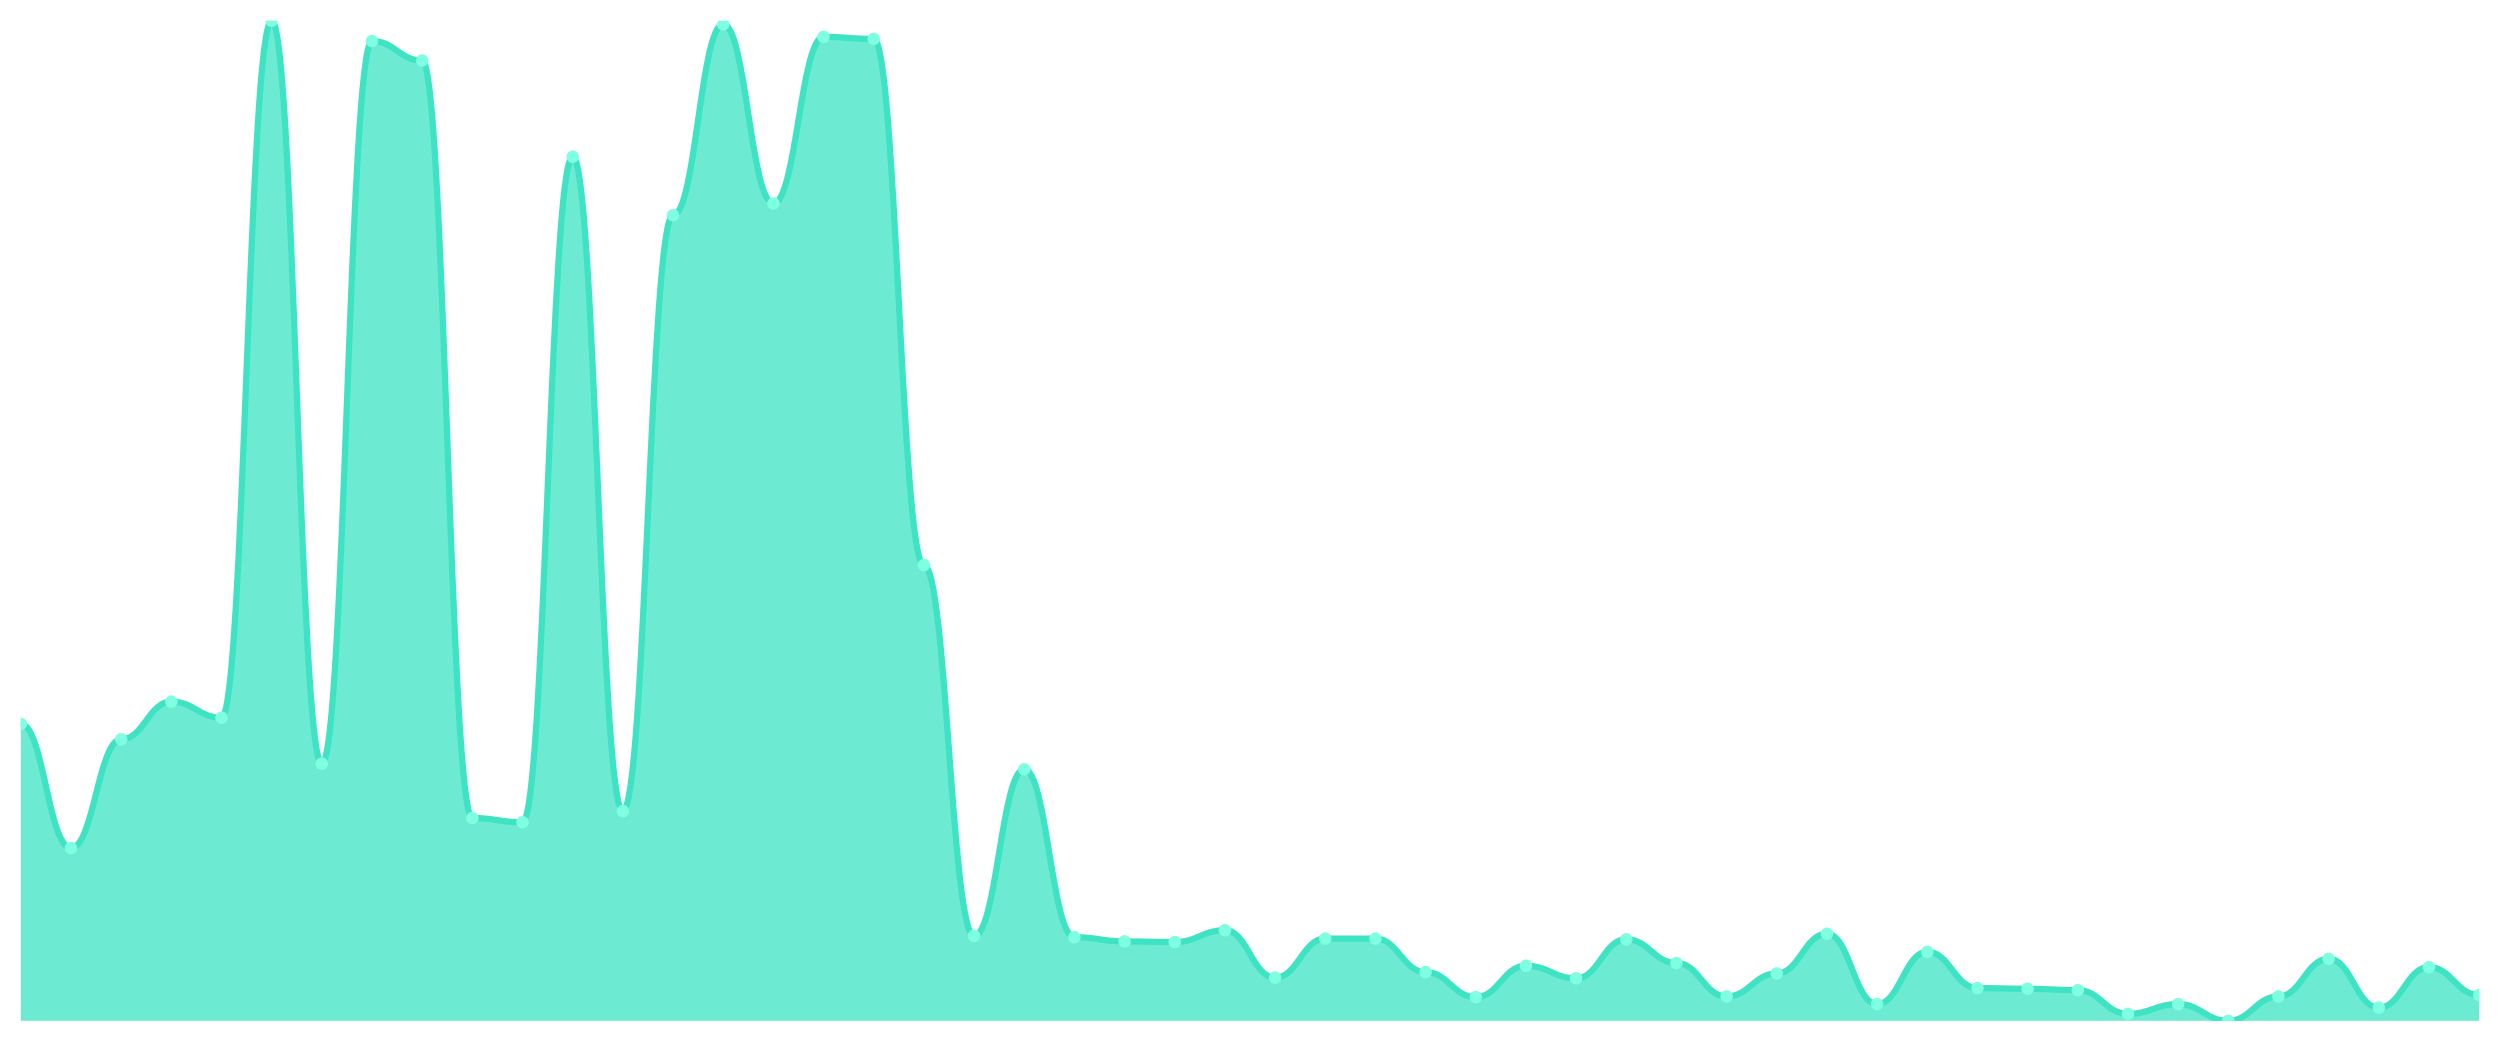
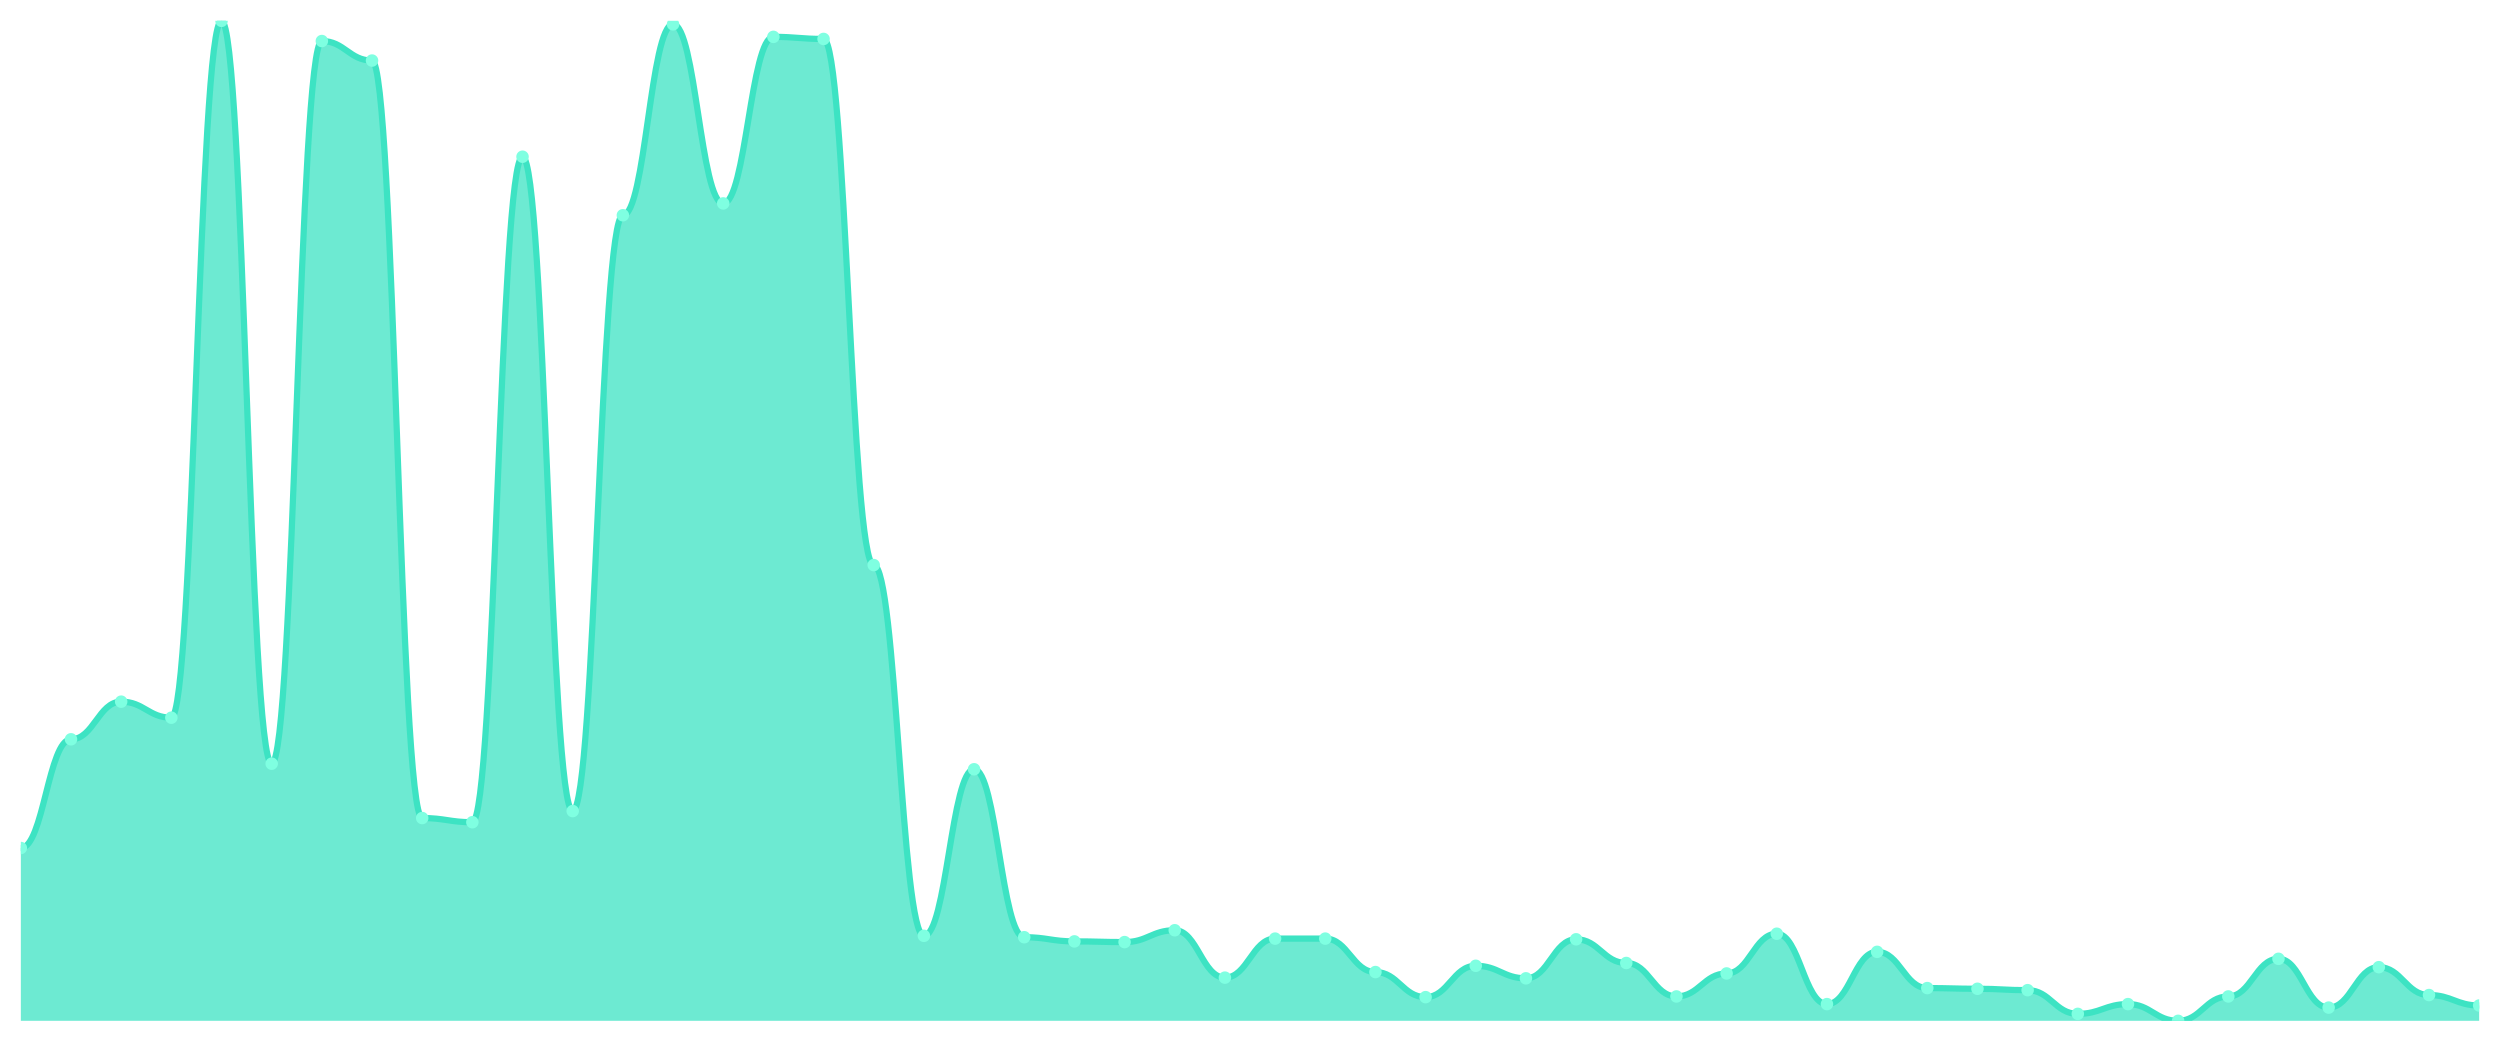
<svg xmlns="http://www.w3.org/2000/svg" viewBox="0 0 1200 500" width="1200" height="500">
  <defs>
    <clipPath id="c">
      <rect x="10" y="10" width="1180" height="480" />
    </clipPath>
  </defs>
  <rect width="1200" height="500" fill="none" />
  <g clip-path="url(#c)">
-     <path d="M 10,490 L 10,347.505 C 20.837,347.505 23.245,407.045 34.082,407.045 C 44.918,407.045 47.327,354.864 58.163,354.864 C 69,354.864 71.408,336.801 82.245,336.801 C 93.082,336.801 95.49,344.495 106.327,344.495 C 117.163,344.495 119.571,10 130.408,10 C 141.245,10 143.653,366.571 154.49,366.571 C 165.327,366.571 167.735,19.7 178.571,19.7 C 189.408,19.7 191.816,29.066 202.653,29.066 C 213.49,29.066 215.898,392.662 226.735,392.662 C 237.571,392.662 239.98,394.669 250.816,394.669 C 261.653,394.669 264.061,75.226 274.898,75.226 C 285.735,75.226 288.143,389.317 298.98,389.317 C 309.816,389.317 312.224,103.324 323.061,103.324 C 333.898,103.324 336.306,11.672 347.143,11.672 C 357.98,11.672 360.388,97.638 371.224,97.638 C 382.061,97.638 384.469,17.693 395.306,17.693 C 406.143,17.693 408.551,18.697 419.388,18.697 C 430.224,18.697 432.633,271.24 443.469,271.24 C 454.306,271.24 456.714,449.192 467.551,449.192 C 478.388,449.192 480.796,369.247 491.633,369.247 C 502.469,369.247 504.878,449.861 515.714,449.861 C 526.551,449.861 528.959,451.868 539.796,451.868 C 550.633,451.868 553.041,452.202 563.878,452.202 C 574.714,452.202 577.122,446.516 587.959,446.516 C 598.796,446.516 601.204,469.261 612.041,469.261 C 622.878,469.261 625.286,450.53 636.122,450.53 C 646.959,450.53 649.367,450.53 660.204,450.53 C 671.041,450.53 673.449,466.585 684.286,466.585 C 695.122,466.585 697.531,478.627 708.367,478.627 C 719.204,478.627 721.612,463.575 732.449,463.575 C 743.286,463.575 745.694,469.596 756.531,469.596 C 767.367,469.596 769.776,450.864 780.612,450.864 C 791.449,450.864 793.857,462.237 804.694,462.237 C 815.531,462.237 817.939,478.293 828.776,478.293 C 839.612,478.293 842.02,467.254 852.857,467.254 C 863.694,467.254 866.102,448.188 876.939,448.188 C 887.776,448.188 890.184,481.972 901.02,481.972 C 911.857,481.972 914.265,456.885 925.102,456.885 C 935.939,456.885 938.347,474.279 949.184,474.279 C 960.02,474.279 962.429,474.613 973.265,474.613 C 984.102,474.613 986.51,475.282 997.347,475.282 C 1008.184,475.282 1010.592,486.655 1021.429,486.655 C 1032.265,486.655 1034.673,481.972 1045.51,481.972 C 1056.347,481.972 1058.755,490 1069.592,490 C 1080.429,490 1082.837,478.293 1093.673,478.293 C 1104.51,478.293 1106.918,460.23 1117.755,460.23 C 1128.592,460.23 1131,483.645 1141.837,483.645 C 1152.673,483.645 1155.082,464.244 1165.918,464.244 C 1176.755,464.244 1179.163,477.624 1190,477.624 L 1190,490 Z" fill="rgba(61,227,195,0.75)" />
-     <path d="M 10,347.505 C 20.837,347.505 23.245,407.045 34.082,407.045 C 44.918,407.045 47.327,354.864 58.163,354.864 C 69,354.864 71.408,336.801 82.245,336.801 C 93.082,336.801 95.49,344.495 106.327,344.495 C 117.163,344.495 119.571,10 130.408,10 C 141.245,10 143.653,366.571 154.49,366.571 C 165.327,366.571 167.735,19.7 178.571,19.7 C 189.408,19.7 191.816,29.066 202.653,29.066 C 213.49,29.066 215.898,392.662 226.735,392.662 C 237.571,392.662 239.98,394.669 250.816,394.669 C 261.653,394.669 264.061,75.226 274.898,75.226 C 285.735,75.226 288.143,389.317 298.98,389.317 C 309.816,389.317 312.224,103.324 323.061,103.324 C 333.898,103.324 336.306,11.672 347.143,11.672 C 357.98,11.672 360.388,97.638 371.224,97.638 C 382.061,97.638 384.469,17.693 395.306,17.693 C 406.143,17.693 408.551,18.697 419.388,18.697 C 430.224,18.697 432.633,271.24 443.469,271.24 C 454.306,271.24 456.714,449.192 467.551,449.192 C 478.388,449.192 480.796,369.247 491.633,369.247 C 502.469,369.247 504.878,449.861 515.714,449.861 C 526.551,449.861 528.959,451.868 539.796,451.868 C 550.633,451.868 553.041,452.202 563.878,452.202 C 574.714,452.202 577.122,446.516 587.959,446.516 C 598.796,446.516 601.204,469.261 612.041,469.261 C 622.878,469.261 625.286,450.53 636.122,450.53 C 646.959,450.53 649.367,450.53 660.204,450.53 C 671.041,450.53 673.449,466.585 684.286,466.585 C 695.122,466.585 697.531,478.627 708.367,478.627 C 719.204,478.627 721.612,463.575 732.449,463.575 C 743.286,463.575 745.694,469.596 756.531,469.596 C 767.367,469.596 769.776,450.864 780.612,450.864 C 791.449,450.864 793.857,462.237 804.694,462.237 C 815.531,462.237 817.939,478.293 828.776,478.293 C 839.612,478.293 842.02,467.254 852.857,467.254 C 863.694,467.254 866.102,448.188 876.939,448.188 C 887.776,448.188 890.184,481.972 901.02,481.972 C 911.857,481.972 914.265,456.885 925.102,456.885 C 935.939,456.885 938.347,474.279 949.184,474.279 C 960.02,474.279 962.429,474.613 973.265,474.613 C 984.102,474.613 986.51,475.282 997.347,475.282 C 1008.184,475.282 1010.592,486.655 1021.429,486.655 C 1032.265,486.655 1034.673,481.972 1045.51,481.972 C 1056.347,481.972 1058.755,490 1069.592,490 C 1080.429,490 1082.837,478.293 1093.673,478.293 C 1104.51,478.293 1106.918,460.23 1117.755,460.23 C 1128.592,460.23 1131,483.645 1141.837,483.645 C 1152.673,483.645 1155.082,464.244 1165.918,464.244 C 1176.755,464.244 1179.163,477.624 1190,477.624" fill="none" stroke="#3de3c3" stroke-width="3" stroke-linecap="round" stroke-linejoin="round" />
-     <circle cx="10" cy="347.505" r="3" fill="#7fffe1" />
-     <circle cx="34.082" cy="407.045" r="3" fill="#7fffe1" />
-     <circle cx="58.163" cy="354.864" r="3" fill="#7fffe1" />
-     <circle cx="82.245" cy="336.801" r="3" fill="#7fffe1" />
-     <circle cx="106.327" cy="344.495" r="3" fill="#7fffe1" />
-     <circle cx="130.408" cy="10" r="3" fill="#7fffe1" />
-     <circle cx="154.49" cy="366.571" r="3" fill="#7fffe1" />
-     <circle cx="178.571" cy="19.7" r="3" fill="#7fffe1" />
-     <circle cx="202.653" cy="29.066" r="3" fill="#7fffe1" />
-     <circle cx="226.735" cy="392.662" r="3" fill="#7fffe1" />
-     <circle cx="250.816" cy="394.669" r="3" fill="#7fffe1" />
-     <circle cx="274.898" cy="75.226" r="3" fill="#7fffe1" />
-     <circle cx="298.98" cy="389.317" r="3" fill="#7fffe1" />
-     <circle cx="323.061" cy="103.324" r="3" fill="#7fffe1" />
-     <circle cx="347.143" cy="11.672" r="3" fill="#7fffe1" />
-     <circle cx="371.224" cy="97.638" r="3" fill="#7fffe1" />
-     <circle cx="395.306" cy="17.693" r="3" fill="#7fffe1" />
-     <circle cx="419.388" cy="18.697" r="3" fill="#7fffe1" />
-     <circle cx="443.469" cy="271.24" r="3" fill="#7fffe1" />
-     <circle cx="467.551" cy="449.192" r="3" fill="#7fffe1" />
-     <circle cx="491.633" cy="369.247" r="3" fill="#7fffe1" />
-     <circle cx="515.714" cy="449.861" r="3" fill="#7fffe1" />
-     <circle cx="539.796" cy="451.868" r="3" fill="#7fffe1" />
-     <circle cx="563.878" cy="452.202" r="3" fill="#7fffe1" />
-     <circle cx="587.959" cy="446.516" r="3" fill="#7fffe1" />
-     <circle cx="612.041" cy="469.261" r="3" fill="#7fffe1" />
+     <path d="M 10,490 L 10,407.045 C 20.837,407.045 23.245,354.864 34.082,354.864 C 44.918,354.864 47.327,336.801 58.163,336.801 C 69,336.801 71.408,344.495 82.245,344.495 C 93.082,344.495 95.49,10 106.327,10 C 117.163,10 119.571,366.571 130.408,366.571 C 141.245,366.571 143.653,19.7 154.49,19.7 C 165.327,19.7 167.735,29.066 178.571,29.066 C 189.408,29.066 191.816,392.662 202.653,392.662 C 213.49,392.662 215.898,394.669 226.735,394.669 C 237.571,394.669 239.98,75.226 250.816,75.226 C 261.653,75.226 264.061,389.317 274.898,389.317 C 285.735,389.317 288.143,103.324 298.98,103.324 C 309.816,103.324 312.224,11.672 323.061,11.672 C 333.898,11.672 336.306,97.638 347.143,97.638 C 357.98,97.638 360.388,17.693 371.224,17.693 C 382.061,17.693 384.469,18.697 395.306,18.697 C 406.143,18.697 408.551,271.24 419.388,271.24 C 430.224,271.24 432.633,449.192 443.469,449.192 C 454.306,449.192 456.714,369.247 467.551,369.247 C 478.388,369.247 480.796,449.861 491.633,449.861 C 502.469,449.861 504.878,451.868 515.714,451.868 C 526.551,451.868 528.959,452.202 539.796,452.202 C 550.633,452.202 553.041,446.516 563.878,446.516 C 574.714,446.516 577.122,469.261 587.959,469.261 C 598.796,469.261 601.204,450.53 612.041,450.53 C 622.878,450.53 625.286,450.53 636.122,450.53 C 646.959,450.53 649.367,466.585 660.204,466.585 C 671.041,466.585 673.449,478.627 684.286,478.627 C 695.122,478.627 697.531,463.575 708.367,463.575 C 719.204,463.575 721.612,469.596 732.449,469.596 C 743.286,469.596 745.694,450.864 756.531,450.864 C 767.367,450.864 769.776,462.237 780.612,462.237 C 791.449,462.237 793.857,478.293 804.694,478.293 C 815.531,478.293 817.939,467.254 828.776,467.254 C 839.612,467.254 842.02,448.188 852.857,448.188 C 863.694,448.188 866.102,481.972 876.939,481.972 C 887.776,481.972 890.184,456.885 901.02,456.885 C 911.857,456.885 914.265,474.279 925.102,474.279 C 935.939,474.279 938.347,474.613 949.184,474.613 C 960.02,474.613 962.429,475.282 973.265,475.282 C 984.102,475.282 986.51,486.655 997.347,486.655 C 1008.184,486.655 1010.592,481.972 1021.429,481.972 C 1032.265,481.972 1034.673,490 1045.51,490 C 1056.347,490 1058.755,478.293 1069.592,478.293 C 1080.429,478.293 1082.837,460.23 1093.673,460.23 C 1104.51,460.23 1106.918,483.645 1117.755,483.645 C 1128.592,483.645 1131,464.244 1141.837,464.244 C 1152.673,464.244 1155.082,477.624 1165.918,477.624 C 1176.755,477.624 1179.163,482.641 1190,482.641 L 1190,490 Z" fill="rgba(61,227,195,0.75)" />
+     <path d="M 10,407.045 C 20.837,407.045 23.245,354.864 34.082,354.864 C 44.918,354.864 47.327,336.801 58.163,336.801 C 69,336.801 71.408,344.495 82.245,344.495 C 93.082,344.495 95.49,10 106.327,10 C 117.163,10 119.571,366.571 130.408,366.571 C 141.245,366.571 143.653,19.7 154.49,19.7 C 165.327,19.7 167.735,29.066 178.571,29.066 C 189.408,29.066 191.816,392.662 202.653,392.662 C 213.49,392.662 215.898,394.669 226.735,394.669 C 237.571,394.669 239.98,75.226 250.816,75.226 C 261.653,75.226 264.061,389.317 274.898,389.317 C 285.735,389.317 288.143,103.324 298.98,103.324 C 309.816,103.324 312.224,11.672 323.061,11.672 C 333.898,11.672 336.306,97.638 347.143,97.638 C 357.98,97.638 360.388,17.693 371.224,17.693 C 382.061,17.693 384.469,18.697 395.306,18.697 C 406.143,18.697 408.551,271.24 419.388,271.24 C 430.224,271.24 432.633,449.192 443.469,449.192 C 454.306,449.192 456.714,369.247 467.551,369.247 C 478.388,369.247 480.796,449.861 491.633,449.861 C 502.469,449.861 504.878,451.868 515.714,451.868 C 526.551,451.868 528.959,452.202 539.796,452.202 C 550.633,452.202 553.041,446.516 563.878,446.516 C 574.714,446.516 577.122,469.261 587.959,469.261 C 598.796,469.261 601.204,450.53 612.041,450.53 C 622.878,450.53 625.286,450.53 636.122,450.53 C 646.959,450.53 649.367,466.585 660.204,466.585 C 671.041,466.585 673.449,478.627 684.286,478.627 C 695.122,478.627 697.531,463.575 708.367,463.575 C 719.204,463.575 721.612,469.596 732.449,469.596 C 743.286,469.596 745.694,450.864 756.531,450.864 C 767.367,450.864 769.776,462.237 780.612,462.237 C 791.449,462.237 793.857,478.293 804.694,478.293 C 815.531,478.293 817.939,467.254 828.776,467.254 C 839.612,467.254 842.02,448.188 852.857,448.188 C 863.694,448.188 866.102,481.972 876.939,481.972 C 887.776,481.972 890.184,456.885 901.02,456.885 C 911.857,456.885 914.265,474.279 925.102,474.279 C 935.939,474.279 938.347,474.613 949.184,474.613 C 960.02,474.613 962.429,475.282 973.265,475.282 C 984.102,475.282 986.51,486.655 997.347,486.655 C 1008.184,486.655 1010.592,481.972 1021.429,481.972 C 1032.265,481.972 1034.673,490 1045.51,490 C 1056.347,490 1058.755,478.293 1069.592,478.293 C 1080.429,478.293 1082.837,460.23 1093.673,460.23 C 1104.51,460.23 1106.918,483.645 1117.755,483.645 C 1128.592,483.645 1131,464.244 1141.837,464.244 C 1152.673,464.244 1155.082,477.624 1165.918,477.624 C 1176.755,477.624 1179.163,482.641 1190,482.641" fill="none" stroke="#3de3c3" stroke-width="3" stroke-linecap="round" stroke-linejoin="round" />
+     <circle cx="10" cy="407.045" r="3" fill="#7fffe1" />
+     <circle cx="34.082" cy="354.864" r="3" fill="#7fffe1" />
+     <circle cx="58.163" cy="336.801" r="3" fill="#7fffe1" />
+     <circle cx="82.245" cy="344.495" r="3" fill="#7fffe1" />
+     <circle cx="106.327" cy="10" r="3" fill="#7fffe1" />
+     <circle cx="130.408" cy="366.571" r="3" fill="#7fffe1" />
+     <circle cx="154.49" cy="19.7" r="3" fill="#7fffe1" />
+     <circle cx="178.571" cy="29.066" r="3" fill="#7fffe1" />
+     <circle cx="202.653" cy="392.662" r="3" fill="#7fffe1" />
+     <circle cx="226.735" cy="394.669" r="3" fill="#7fffe1" />
+     <circle cx="250.816" cy="75.226" r="3" fill="#7fffe1" />
+     <circle cx="274.898" cy="389.317" r="3" fill="#7fffe1" />
+     <circle cx="298.98" cy="103.324" r="3" fill="#7fffe1" />
+     <circle cx="323.061" cy="11.672" r="3" fill="#7fffe1" />
+     <circle cx="347.143" cy="97.638" r="3" fill="#7fffe1" />
+     <circle cx="371.224" cy="17.693" r="3" fill="#7fffe1" />
+     <circle cx="395.306" cy="18.697" r="3" fill="#7fffe1" />
+     <circle cx="419.388" cy="271.24" r="3" fill="#7fffe1" />
+     <circle cx="443.469" cy="449.192" r="3" fill="#7fffe1" />
+     <circle cx="467.551" cy="369.247" r="3" fill="#7fffe1" />
+     <circle cx="491.633" cy="449.861" r="3" fill="#7fffe1" />
+     <circle cx="515.714" cy="451.868" r="3" fill="#7fffe1" />
+     <circle cx="539.796" cy="452.202" r="3" fill="#7fffe1" />
+     <circle cx="563.878" cy="446.516" r="3" fill="#7fffe1" />
+     <circle cx="587.959" cy="469.261" r="3" fill="#7fffe1" />
+     <circle cx="612.041" cy="450.53" r="3" fill="#7fffe1" />
    <circle cx="636.122" cy="450.53" r="3" fill="#7fffe1" />
-     <circle cx="660.204" cy="450.53" r="3" fill="#7fffe1" />
-     <circle cx="684.286" cy="466.585" r="3" fill="#7fffe1" />
-     <circle cx="708.367" cy="478.627" r="3" fill="#7fffe1" />
-     <circle cx="732.449" cy="463.575" r="3" fill="#7fffe1" />
-     <circle cx="756.531" cy="469.596" r="3" fill="#7fffe1" />
-     <circle cx="780.612" cy="450.864" r="3" fill="#7fffe1" />
-     <circle cx="804.694" cy="462.237" r="3" fill="#7fffe1" />
-     <circle cx="828.776" cy="478.293" r="3" fill="#7fffe1" />
-     <circle cx="852.857" cy="467.254" r="3" fill="#7fffe1" />
-     <circle cx="876.939" cy="448.188" r="3" fill="#7fffe1" />
-     <circle cx="901.02" cy="481.972" r="3" fill="#7fffe1" />
-     <circle cx="925.102" cy="456.885" r="3" fill="#7fffe1" />
-     <circle cx="949.184" cy="474.279" r="3" fill="#7fffe1" />
-     <circle cx="973.265" cy="474.613" r="3" fill="#7fffe1" />
-     <circle cx="997.347" cy="475.282" r="3" fill="#7fffe1" />
-     <circle cx="1021.429" cy="486.655" r="3" fill="#7fffe1" />
-     <circle cx="1045.51" cy="481.972" r="3" fill="#7fffe1" />
-     <circle cx="1069.592" cy="490" r="3" fill="#7fffe1" />
-     <circle cx="1093.673" cy="478.293" r="3" fill="#7fffe1" />
-     <circle cx="1117.755" cy="460.23" r="3" fill="#7fffe1" />
-     <circle cx="1141.837" cy="483.645" r="3" fill="#7fffe1" />
-     <circle cx="1165.918" cy="464.244" r="3" fill="#7fffe1" />
-     <circle cx="1190" cy="477.624" r="3" fill="#7fffe1" />
+     <circle cx="660.204" cy="466.585" r="3" fill="#7fffe1" />
+     <circle cx="684.286" cy="478.627" r="3" fill="#7fffe1" />
+     <circle cx="708.367" cy="463.575" r="3" fill="#7fffe1" />
+     <circle cx="732.449" cy="469.596" r="3" fill="#7fffe1" />
+     <circle cx="756.531" cy="450.864" r="3" fill="#7fffe1" />
+     <circle cx="780.612" cy="462.237" r="3" fill="#7fffe1" />
+     <circle cx="804.694" cy="478.293" r="3" fill="#7fffe1" />
+     <circle cx="828.776" cy="467.254" r="3" fill="#7fffe1" />
+     <circle cx="852.857" cy="448.188" r="3" fill="#7fffe1" />
+     <circle cx="876.939" cy="481.972" r="3" fill="#7fffe1" />
+     <circle cx="901.02" cy="456.885" r="3" fill="#7fffe1" />
+     <circle cx="925.102" cy="474.279" r="3" fill="#7fffe1" />
+     <circle cx="949.184" cy="474.613" r="3" fill="#7fffe1" />
+     <circle cx="973.265" cy="475.282" r="3" fill="#7fffe1" />
+     <circle cx="997.347" cy="486.655" r="3" fill="#7fffe1" />
+     <circle cx="1021.429" cy="481.972" r="3" fill="#7fffe1" />
+     <circle cx="1045.51" cy="490" r="3" fill="#7fffe1" />
+     <circle cx="1069.592" cy="478.293" r="3" fill="#7fffe1" />
+     <circle cx="1093.673" cy="460.23" r="3" fill="#7fffe1" />
+     <circle cx="1117.755" cy="483.645" r="3" fill="#7fffe1" />
+     <circle cx="1141.837" cy="464.244" r="3" fill="#7fffe1" />
+     <circle cx="1165.918" cy="477.624" r="3" fill="#7fffe1" />
+     <circle cx="1190" cy="482.641" r="3" fill="#7fffe1" />
  </g>
</svg>
